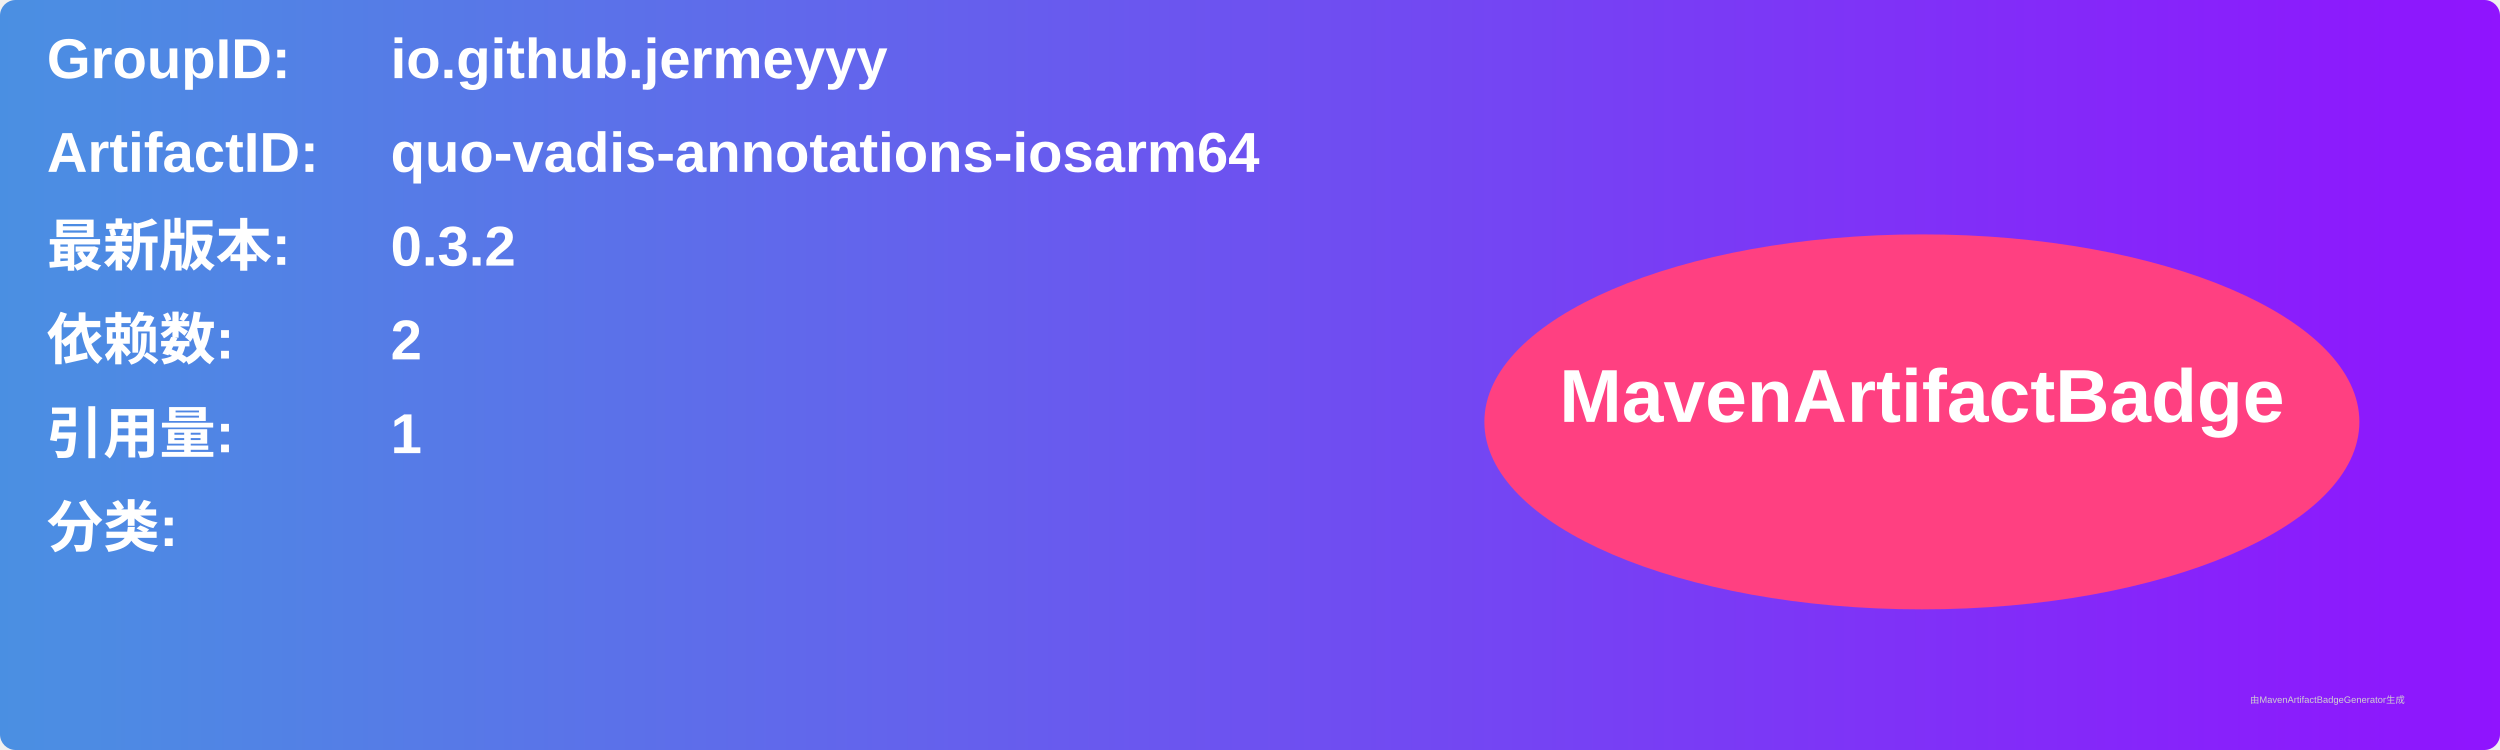
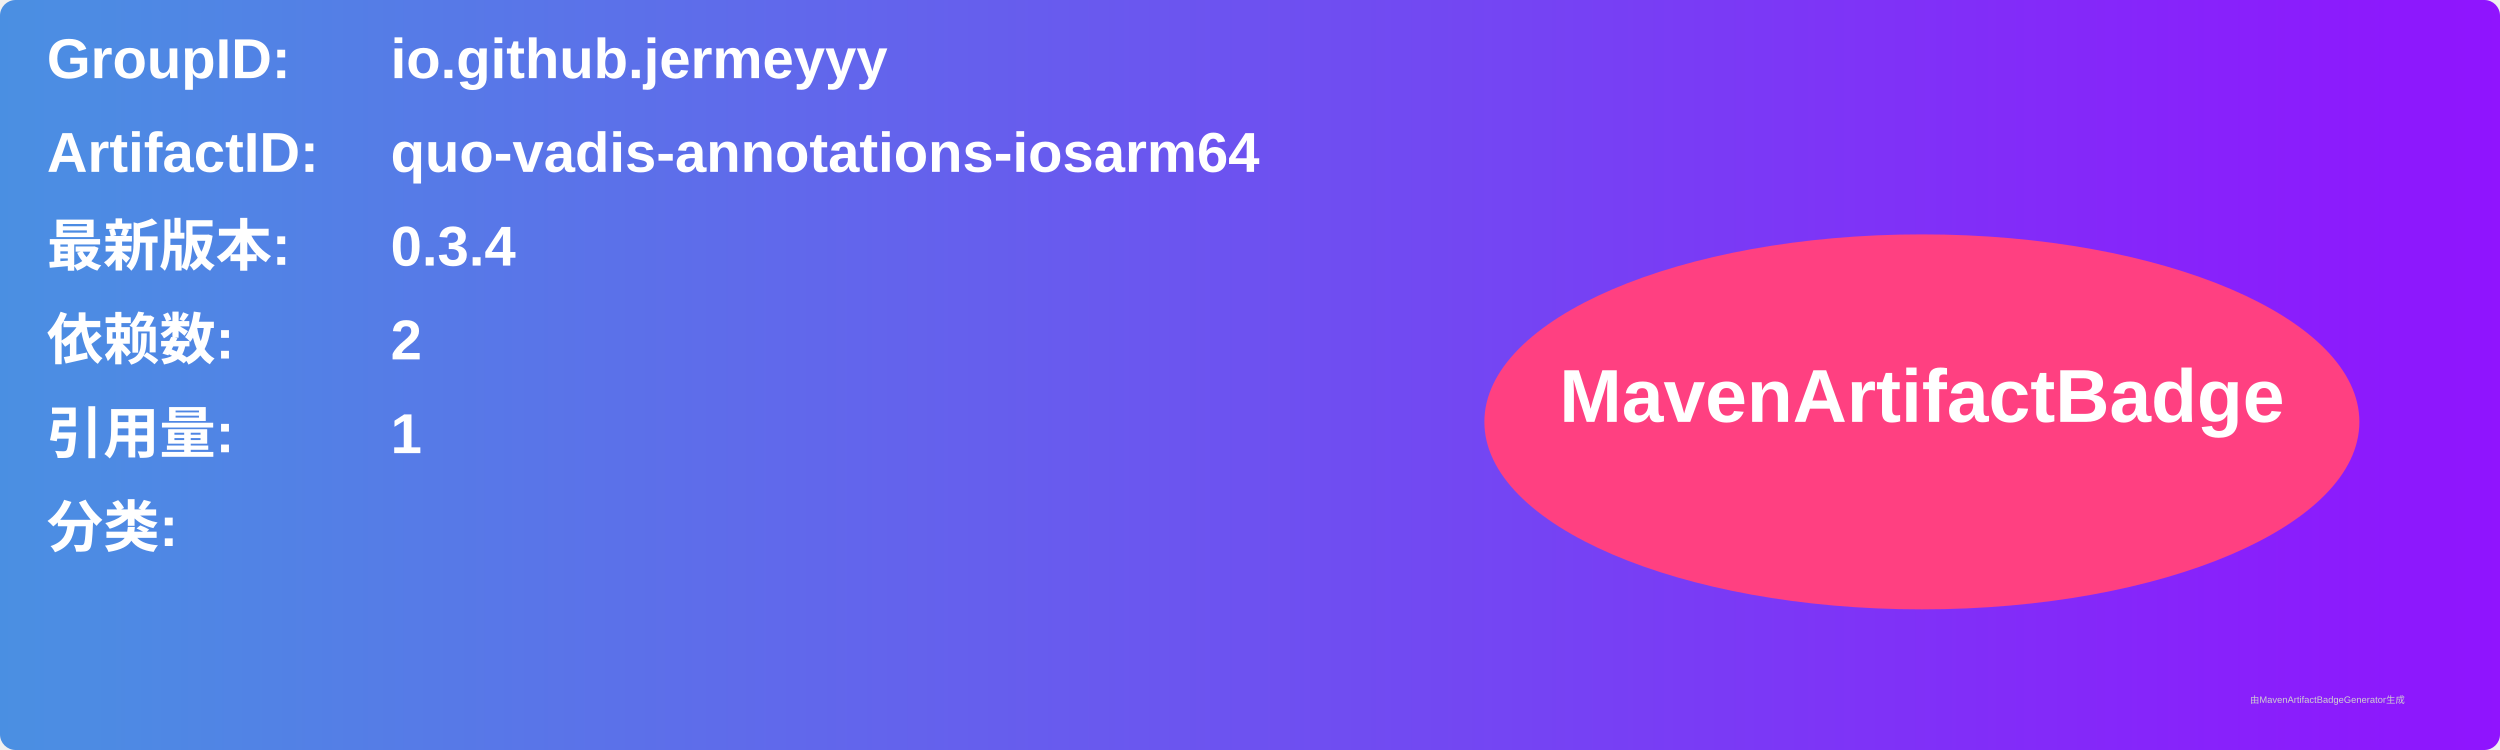
<svg xmlns="http://www.w3.org/2000/svg" width="800" height="240" viewBox="0 0 800 240">
  <linearGradient id="grad" x1="0%" y1="0%" x2="100%" y2="0%">
    <stop offset="0%" stop-color="#4a90e2" />
    <stop offset="100%" stop-color="#9013fe" />
  </linearGradient>
  <rect width="100%" height="100%" rx="5" ry="5" fill="url(#grad)" />
  <g transform="translate(15, 15)">
    <text x="0" y="10" font-family="Arial" font-size="18" fill="white" font-weight="bold" width="260">GroupID:</text>
    <text x="110" y="10" font-family="Arial" font-size="18" fill="white" font-weight="bold" width="460">io.github.jermeyyy</text>
    <text x="0" y="40" font-family="Arial" font-size="18" fill="white" font-weight="bold" width="260">ArtifactID:</text>
    <text x="110" y="40" font-family="Arial" font-size="18" fill="white" font-weight="bold" width="460">quo-vadis-annotations-iosarm64</text>
    <text x="0" y="70" font-family="Arial" font-size="18" fill="white" font-weight="bold">最新版本:</text>
    <text x="110" y="70" font-family="Arial" font-size="18" fill="white" font-weight="bold">
-       <tspan font-weight="bold">0.3.2</tspan>
+       <tspan font-weight="bold">0.3.4</tspan>
    </text>
    <text x="0" y="100" font-family="Arial" font-size="18" fill="white" font-weight="bold">依赖数: </text>
    <text x="110" y="100" font-family="Arial" font-size="18" fill="white">
      <tspan font-weight="bold">2</tspan>
    </text>
    <text x="0" y="130" font-family="Arial" font-size="18" fill="white" font-weight="bold">引用量: </text>
    <text x="110" y="130" font-family="Arial" font-size="18" fill="white">
      <tspan font-weight="bold">1</tspan>
    </text>
    <text x="0" y="160" font-family="Arial" font-size="18" fill="white" font-weight="bold">分类:</text>
    <text x="10" y="190" font-family="Arial" font-size="10" fill="white">
      <tspan font-weight="bold" />
    </text>
    <ellipse cx="600" cy="120" rx="140" ry="60" fill="#ff4081" />
    <text x="600" y="120" text-anchor="middle" font-family="Arial" font-size="24" fill="white" font-weight="bold">MavenArtifactBadge</text>
  </g>
  <text x="720" y="225" font-family="Arial" font-size="3" fill="#d0d0d0">由MavenArtifactBadgeGenerator生成</text>
</svg>
